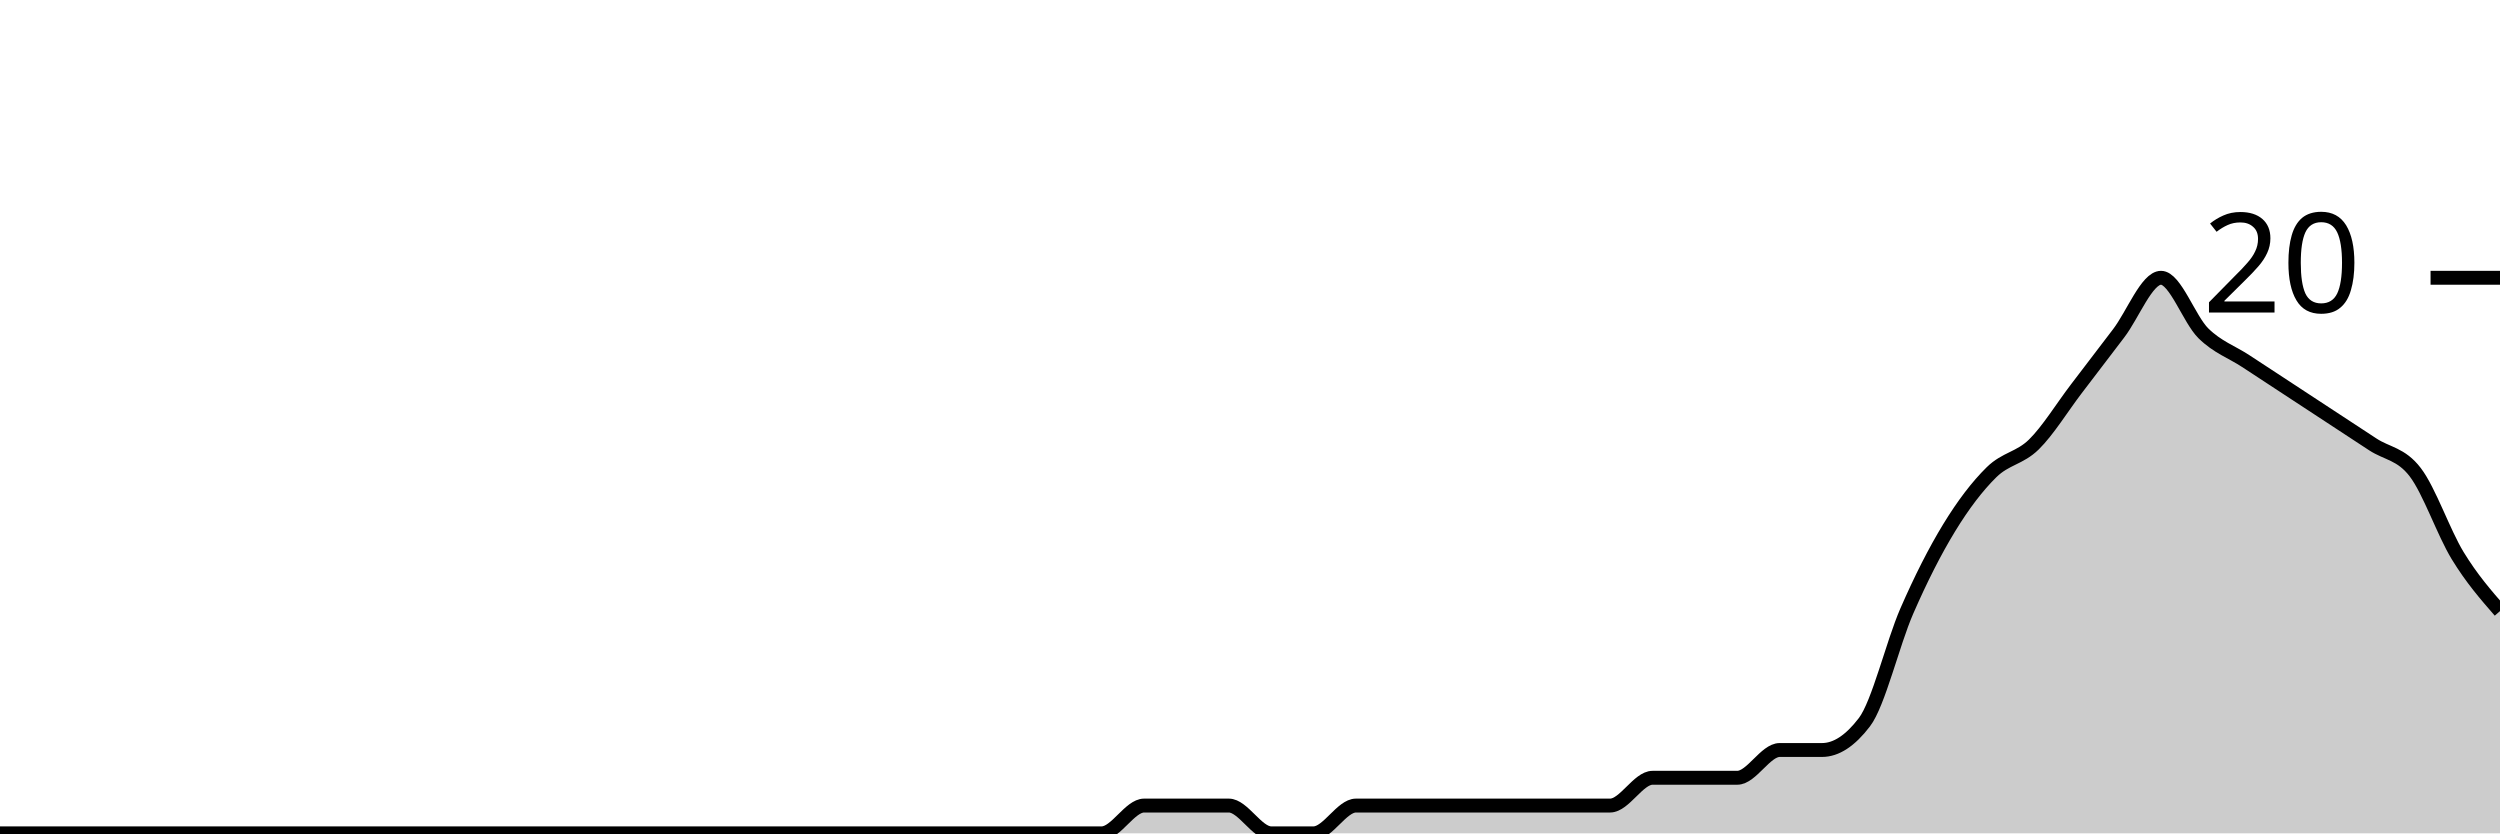
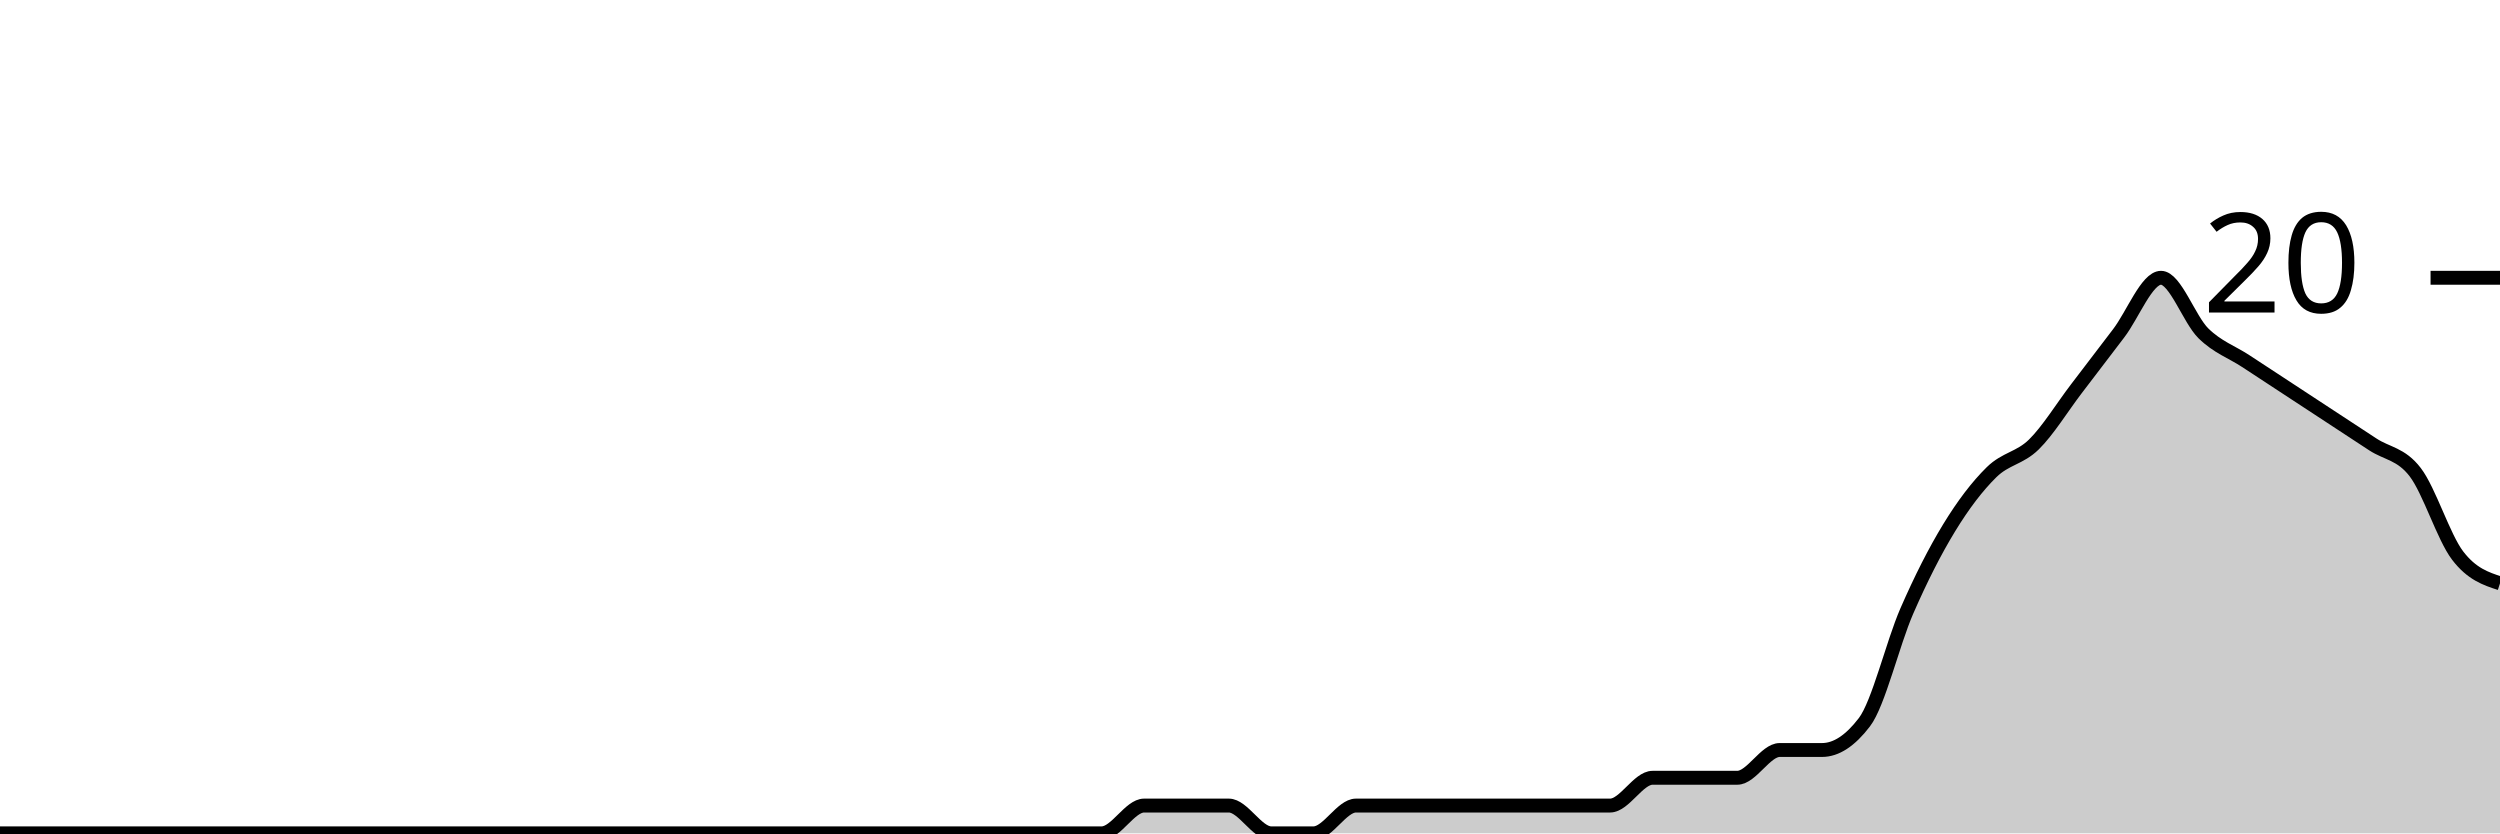
<svg xmlns="http://www.w3.org/2000/svg" viewBox="0 0 180 60">
  <g transform="translate(0,20)">
-     <path class="area" fill="rgba(0, 0, 0, 0.2)" d="M0,40C1.017,40,2.034,40,3.051,40C4.068,40,5.085,40,6.102,40C7.119,40,8.136,40,9.153,40C10.169,40,11.186,40,12.203,40C13.22,40,14.237,40,15.254,40C16.271,40,17.288,40,18.305,40C19.322,40,20.339,40,21.356,40C22.373,40,23.39,40,24.407,40C25.424,40,26.441,40,27.458,40C28.475,40,29.492,40,30.508,40C31.525,40,32.542,40,33.559,40C34.576,40,35.593,40,36.61,40C37.627,40,38.644,40,39.661,40C40.678,40,41.695,40,42.712,40C43.729,40,44.746,40,45.763,40C46.78,40,47.797,40,48.814,40C49.831,40,50.847,40,51.864,40C52.881,40,53.898,40,54.915,40C55.932,40,56.949,40,57.966,40C58.983,40,60,40,61.017,40C62.034,40,63.051,40,64.068,40C65.085,40,66.102,40,67.119,40C68.136,40,69.153,40,70.169,40C71.186,40,72.203,40,73.22,40C74.237,40,75.254,40,76.271,40C77.288,40,78.305,40,79.322,40C80.339,40,81.356,38,82.373,38C83.39,38,84.407,38,85.424,38C86.441,38,87.458,38,88.475,38C89.492,38,90.508,40,91.525,40C92.542,40,93.559,40,94.576,40C95.593,40,96.61,38,97.627,38C98.644,38,99.661,38,100.678,38C101.695,38,102.712,38,103.729,38C104.746,38,105.763,38,106.78,38C107.797,38,108.814,38,109.831,38C110.847,38,111.864,38,112.881,38C113.898,38,114.915,38,115.932,38C116.949,38,117.966,36,118.983,36C120,36,121.017,36,122.034,36C123.051,36,124.068,36,125.085,36C126.102,36,127.119,34,128.136,34C129.153,34,130.169,34,131.186,34C132.203,34,133.22,33.333,134.237,32C135.254,30.667,136.271,26.333,137.288,24C138.305,21.667,139.322,19.667,140.339,18C141.356,16.333,142.373,15,143.39,14C144.407,13,145.424,13,146.441,12C147.458,11,148.475,9.333,149.492,8C150.508,6.667,151.525,5.333,152.542,4C153.559,2.667,154.576,0,155.593,0C156.61,0,157.627,3,158.644,4C159.661,5,160.678,5.333,161.695,6C162.712,6.667,163.729,7.333,164.746,8C165.763,8.667,166.78,9.333,167.797,10C168.814,10.667,169.831,11.333,170.847,12C171.864,12.667,172.881,12.667,173.898,14C174.915,15.333,175.932,18.333,176.949,20C177.966,21.667,178.983,22.833,180,24L180,40C178.983,40,177.966,40,176.949,40C175.932,40,174.915,40,173.898,40C172.881,40,171.864,40,170.847,40C169.831,40,168.814,40,167.797,40C166.78,40,165.763,40,164.746,40C163.729,40,162.712,40,161.695,40C160.678,40,159.661,40,158.644,40C157.627,40,156.61,40,155.593,40C154.576,40,153.559,40,152.542,40C151.525,40,150.508,40,149.492,40C148.475,40,147.458,40,146.441,40C145.424,40,144.407,40,143.39,40C142.373,40,141.356,40,140.339,40C139.322,40,138.305,40,137.288,40C136.271,40,135.254,40,134.237,40C133.22,40,132.203,40,131.186,40C130.169,40,129.153,40,128.136,40C127.119,40,126.102,40,125.085,40C124.068,40,123.051,40,122.034,40C121.017,40,120,40,118.983,40C117.966,40,116.949,40,115.932,40C114.915,40,113.898,40,112.881,40C111.864,40,110.847,40,109.831,40C108.814,40,107.797,40,106.78,40C105.763,40,104.746,40,103.729,40C102.712,40,101.695,40,100.678,40C99.661,40,98.644,40,97.627,40C96.61,40,95.593,40,94.576,40C93.559,40,92.542,40,91.525,40C90.508,40,89.492,40,88.475,40C87.458,40,86.441,40,85.424,40C84.407,40,83.39,40,82.373,40C81.356,40,80.339,40,79.322,40C78.305,40,77.288,40,76.271,40C75.254,40,74.237,40,73.22,40C72.203,40,71.186,40,70.169,40C69.153,40,68.136,40,67.119,40C66.102,40,65.085,40,64.068,40C63.051,40,62.034,40,61.017,40C60,40,58.983,40,57.966,40C56.949,40,55.932,40,54.915,40C53.898,40,52.881,40,51.864,40C50.847,40,49.831,40,48.814,40C47.797,40,46.78,40,45.763,40C44.746,40,43.729,40,42.712,40C41.695,40,40.678,40,39.661,40C38.644,40,37.627,40,36.61,40C35.593,40,34.576,40,33.559,40C32.542,40,31.525,40,30.508,40C29.492,40,28.475,40,27.458,40C26.441,40,25.424,40,24.407,40C23.39,40,22.373,40,21.356,40C20.339,40,19.322,40,18.305,40C17.288,40,16.271,40,15.254,40C14.237,40,13.22,40,12.203,40C11.186,40,10.169,40,9.153,40C8.136,40,7.119,40,6.102,40C5.085,40,4.068,40,3.051,40C2.034,40,1.017,40,0,40Z" />
-     <path class="line" stroke="black" fill="none" d="M0,40C1.017,40,2.034,40,3.051,40C4.068,40,5.085,40,6.102,40C7.119,40,8.136,40,9.153,40C10.169,40,11.186,40,12.203,40C13.22,40,14.237,40,15.254,40C16.271,40,17.288,40,18.305,40C19.322,40,20.339,40,21.356,40C22.373,40,23.39,40,24.407,40C25.424,40,26.441,40,27.458,40C28.475,40,29.492,40,30.508,40C31.525,40,32.542,40,33.559,40C34.576,40,35.593,40,36.61,40C37.627,40,38.644,40,39.661,40C40.678,40,41.695,40,42.712,40C43.729,40,44.746,40,45.763,40C46.78,40,47.797,40,48.814,40C49.831,40,50.847,40,51.864,40C52.881,40,53.898,40,54.915,40C55.932,40,56.949,40,57.966,40C58.983,40,60,40,61.017,40C62.034,40,63.051,40,64.068,40C65.085,40,66.102,40,67.119,40C68.136,40,69.153,40,70.169,40C71.186,40,72.203,40,73.22,40C74.237,40,75.254,40,76.271,40C77.288,40,78.305,40,79.322,40C80.339,40,81.356,38,82.373,38C83.39,38,84.407,38,85.424,38C86.441,38,87.458,38,88.475,38C89.492,38,90.508,40,91.525,40C92.542,40,93.559,40,94.576,40C95.593,40,96.61,38,97.627,38C98.644,38,99.661,38,100.678,38C101.695,38,102.712,38,103.729,38C104.746,38,105.763,38,106.78,38C107.797,38,108.814,38,109.831,38C110.847,38,111.864,38,112.881,38C113.898,38,114.915,38,115.932,38C116.949,38,117.966,36,118.983,36C120,36,121.017,36,122.034,36C123.051,36,124.068,36,125.085,36C126.102,36,127.119,34,128.136,34C129.153,34,130.169,34,131.186,34C132.203,34,133.22,33.333,134.237,32C135.254,30.667,136.271,26.333,137.288,24C138.305,21.667,139.322,19.667,140.339,18C141.356,16.333,142.373,15,143.39,14C144.407,13,145.424,13,146.441,12C147.458,11,148.475,9.333,149.492,8C150.508,6.667,151.525,5.333,152.542,4C153.559,2.667,154.576,0,155.593,0C156.61,0,157.627,3,158.644,4C159.661,5,160.678,5.333,161.695,6C162.712,6.667,163.729,7.333,164.746,8C165.763,8.667,166.78,9.333,167.797,10C168.814,10.667,169.831,11.333,170.847,12C171.864,12.667,172.881,12.667,173.898,14C174.915,15.333,175.932,18.333,176.949,20C177.966,21.667,178.983,22.833,180,24" />
+     <path class="area" fill="rgba(0, 0, 0, 0.2)" d="M0,40C1.017,40,2.034,40,3.051,40C4.068,40,5.085,40,6.102,40C7.119,40,8.136,40,9.153,40C10.169,40,11.186,40,12.203,40C13.22,40,14.237,40,15.254,40C16.271,40,17.288,40,18.305,40C19.322,40,20.339,40,21.356,40C22.373,40,23.39,40,24.407,40C25.424,40,26.441,40,27.458,40C28.475,40,29.492,40,30.508,40C31.525,40,32.542,40,33.559,40C34.576,40,35.593,40,36.61,40C37.627,40,38.644,40,39.661,40C40.678,40,41.695,40,42.712,40C43.729,40,44.746,40,45.763,40C46.78,40,47.797,40,48.814,40C49.831,40,50.847,40,51.864,40C52.881,40,53.898,40,54.915,40C55.932,40,56.949,40,57.966,40C58.983,40,60,40,61.017,40C62.034,40,63.051,40,64.068,40C65.085,40,66.102,40,67.119,40C68.136,40,69.153,40,70.169,40C71.186,40,72.203,40,73.22,40C74.237,40,75.254,40,76.271,40C77.288,40,78.305,40,79.322,40C80.339,40,81.356,38,82.373,38C83.39,38,84.407,38,85.424,38C86.441,38,87.458,38,88.475,38C89.492,38,90.508,40,91.525,40C92.542,40,93.559,40,94.576,40C95.593,40,96.61,38,97.627,38C98.644,38,99.661,38,100.678,38C101.695,38,102.712,38,103.729,38C104.746,38,105.763,38,106.78,38C107.797,38,108.814,38,109.831,38C110.847,38,111.864,38,112.881,38C113.898,38,114.915,38,115.932,38C116.949,38,117.966,36,118.983,36C120,36,121.017,36,122.034,36C123.051,36,124.068,36,125.085,36C126.102,36,127.119,34,128.136,34C129.153,34,130.169,34,131.186,34C132.203,34,133.22,33.333,134.237,32C135.254,30.667,136.271,26.333,137.288,24C138.305,21.667,139.322,19.667,140.339,18C141.356,16.333,142.373,15,143.39,14C144.407,13,145.424,13,146.441,12C147.458,11,148.475,9.333,149.492,8C150.508,6.667,151.525,5.333,152.542,4C153.559,2.667,154.576,0,155.593,0C156.61,0,157.627,3,158.644,4C159.661,5,160.678,5.333,161.695,6C162.712,6.667,163.729,7.333,164.746,8C165.763,8.667,166.78,9.333,167.797,10C168.814,10.667,169.831,11.333,170.847,12C171.864,12.667,172.881,12.667,173.898,14C174.915,15.333,175.932,18.667,176.949,20C177.966,21.333,178.983,21.667,180,22L180,40C178.983,40,177.966,40,176.949,40C175.932,40,174.915,40,173.898,40C172.881,40,171.864,40,170.847,40C169.831,40,168.814,40,167.797,40C166.78,40,165.763,40,164.746,40C163.729,40,162.712,40,161.695,40C160.678,40,159.661,40,158.644,40C157.627,40,156.61,40,155.593,40C154.576,40,153.559,40,152.542,40C151.525,40,150.508,40,149.492,40C148.475,40,147.458,40,146.441,40C145.424,40,144.407,40,143.39,40C142.373,40,141.356,40,140.339,40C139.322,40,138.305,40,137.288,40C136.271,40,135.254,40,134.237,40C133.22,40,132.203,40,131.186,40C130.169,40,129.153,40,128.136,40C127.119,40,126.102,40,125.085,40C124.068,40,123.051,40,122.034,40C121.017,40,120,40,118.983,40C117.966,40,116.949,40,115.932,40C114.915,40,113.898,40,112.881,40C111.864,40,110.847,40,109.831,40C108.814,40,107.797,40,106.78,40C105.763,40,104.746,40,103.729,40C102.712,40,101.695,40,100.678,40C99.661,40,98.644,40,97.627,40C96.61,40,95.593,40,94.576,40C93.559,40,92.542,40,91.525,40C90.508,40,89.492,40,88.475,40C87.458,40,86.441,40,85.424,40C84.407,40,83.39,40,82.373,40C81.356,40,80.339,40,79.322,40C78.305,40,77.288,40,76.271,40C75.254,40,74.237,40,73.22,40C72.203,40,71.186,40,70.169,40C69.153,40,68.136,40,67.119,40C66.102,40,65.085,40,64.068,40C63.051,40,62.034,40,61.017,40C60,40,58.983,40,57.966,40C56.949,40,55.932,40,54.915,40C53.898,40,52.881,40,51.864,40C50.847,40,49.831,40,48.814,40C47.797,40,46.78,40,45.763,40C44.746,40,43.729,40,42.712,40C41.695,40,40.678,40,39.661,40C38.644,40,37.627,40,36.61,40C35.593,40,34.576,40,33.559,40C32.542,40,31.525,40,30.508,40C29.492,40,28.475,40,27.458,40C26.441,40,25.424,40,24.407,40C23.39,40,22.373,40,21.356,40C20.339,40,19.322,40,18.305,40C17.288,40,16.271,40,15.254,40C14.237,40,13.22,40,12.203,40C11.186,40,10.169,40,9.153,40C8.136,40,7.119,40,6.102,40C5.085,40,4.068,40,3.051,40C2.034,40,1.017,40,0,40Z" />
+     <path class="line" stroke="black" fill="none" d="M0,40C1.017,40,2.034,40,3.051,40C4.068,40,5.085,40,6.102,40C7.119,40,8.136,40,9.153,40C10.169,40,11.186,40,12.203,40C13.22,40,14.237,40,15.254,40C16.271,40,17.288,40,18.305,40C19.322,40,20.339,40,21.356,40C22.373,40,23.39,40,24.407,40C25.424,40,26.441,40,27.458,40C28.475,40,29.492,40,30.508,40C31.525,40,32.542,40,33.559,40C34.576,40,35.593,40,36.61,40C37.627,40,38.644,40,39.661,40C40.678,40,41.695,40,42.712,40C43.729,40,44.746,40,45.763,40C46.78,40,47.797,40,48.814,40C49.831,40,50.847,40,51.864,40C52.881,40,53.898,40,54.915,40C55.932,40,56.949,40,57.966,40C58.983,40,60,40,61.017,40C62.034,40,63.051,40,64.068,40C65.085,40,66.102,40,67.119,40C68.136,40,69.153,40,70.169,40C71.186,40,72.203,40,73.22,40C74.237,40,75.254,40,76.271,40C77.288,40,78.305,40,79.322,40C80.339,40,81.356,38,82.373,38C83.39,38,84.407,38,85.424,38C86.441,38,87.458,38,88.475,38C89.492,38,90.508,40,91.525,40C92.542,40,93.559,40,94.576,40C95.593,40,96.61,38,97.627,38C98.644,38,99.661,38,100.678,38C101.695,38,102.712,38,103.729,38C104.746,38,105.763,38,106.78,38C107.797,38,108.814,38,109.831,38C110.847,38,111.864,38,112.881,38C113.898,38,114.915,38,115.932,38C116.949,38,117.966,36,118.983,36C120,36,121.017,36,122.034,36C123.051,36,124.068,36,125.085,36C126.102,36,127.119,34,128.136,34C129.153,34,130.169,34,131.186,34C132.203,34,133.22,33.333,134.237,32C135.254,30.667,136.271,26.333,137.288,24C138.305,21.667,139.322,19.667,140.339,18C141.356,16.333,142.373,15,143.39,14C144.407,13,145.424,13,146.441,12C147.458,11,148.475,9.333,149.492,8C150.508,6.667,151.525,5.333,152.542,4C153.559,2.667,154.576,0,155.593,0C156.61,0,157.627,3,158.644,4C159.661,5,160.678,5.333,161.695,6C162.712,6.667,163.729,7.333,164.746,8C165.763,8.667,166.78,9.333,167.797,10C168.814,10.667,169.831,11.333,170.847,12C171.864,12.667,172.881,12.667,173.898,14C174.915,15.333,175.932,18.667,176.949,20C177.966,21.333,178.983,21.667,180,22" />
    <path class="axis-ceiling" stroke-width="1" stroke="black" fill="none" d="M175,0L180,0" />
    <text class="axis-ceiling-label" font-family="sans-serif" text-anchor="end" font-size="10px" x="170" y="2.5">20</text>
  </g>
</svg>
